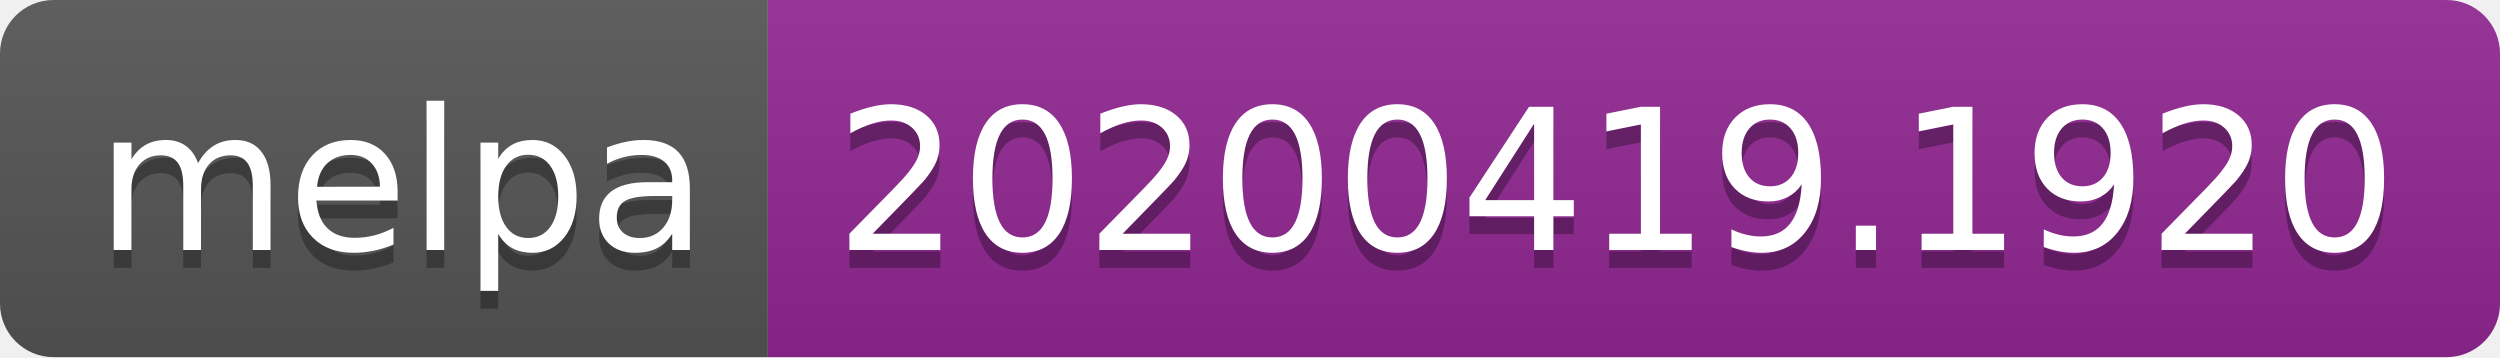
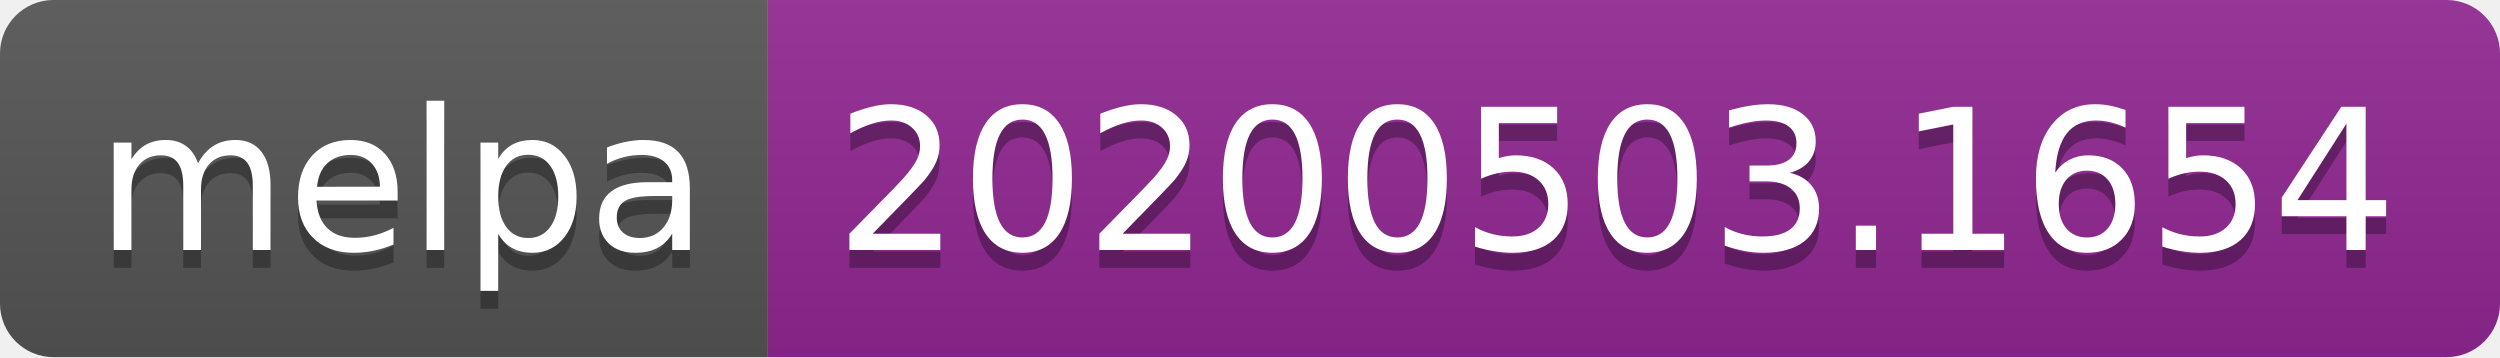
<svg xmlns="http://www.w3.org/2000/svg" width="140" height="20">
  <linearGradient id="s" x2="0" y2="100%">
    <stop offset="0" stop-color="#bbb" stop-opacity=".1" />
    <stop offset="1" stop-opacity=".1" />
  </linearGradient>
  <clipPath id="r">
    <rect width="140" height="20" rx="3" fill="#fff" />
  </clipPath>
  <g clip-path="url(#r)">
    <rect width="43" height="20" fill="#555" />
    <rect x="43" width="97" height="20" fill="#922793" />
    <rect width="140" height="20" fill="url(#s)" />
  </g>
  <g fill="#fff" text-anchor="middle" font-family="DejaVu Sans,Verdana,Geneva,sans-serif" font-size="110">
    <text x="225" y="150" fill="#010101" fill-opacity=".3" transform="scale(.1)" textLength="330">melpa</text>
    <text x="225" y="140" transform="scale(.1)" textLength="330">melpa</text>
-     <text x="905" y="150" fill="#010101" fill-opacity=".3" transform="scale(.1)" textLength="870">20200419.1920</text>
-     <text x="905" y="140" transform="scale(.1)" textLength="870">20200419.1920</text>
+     <text x="905" y="150" fill="#010101" fill-opacity=".3" transform="scale(.1)" textLength="870">20200503.1654</text>
+     <text x="905" y="140" transform="scale(.1)" textLength="870">20200503.1654</text>
  </g>
</svg>
